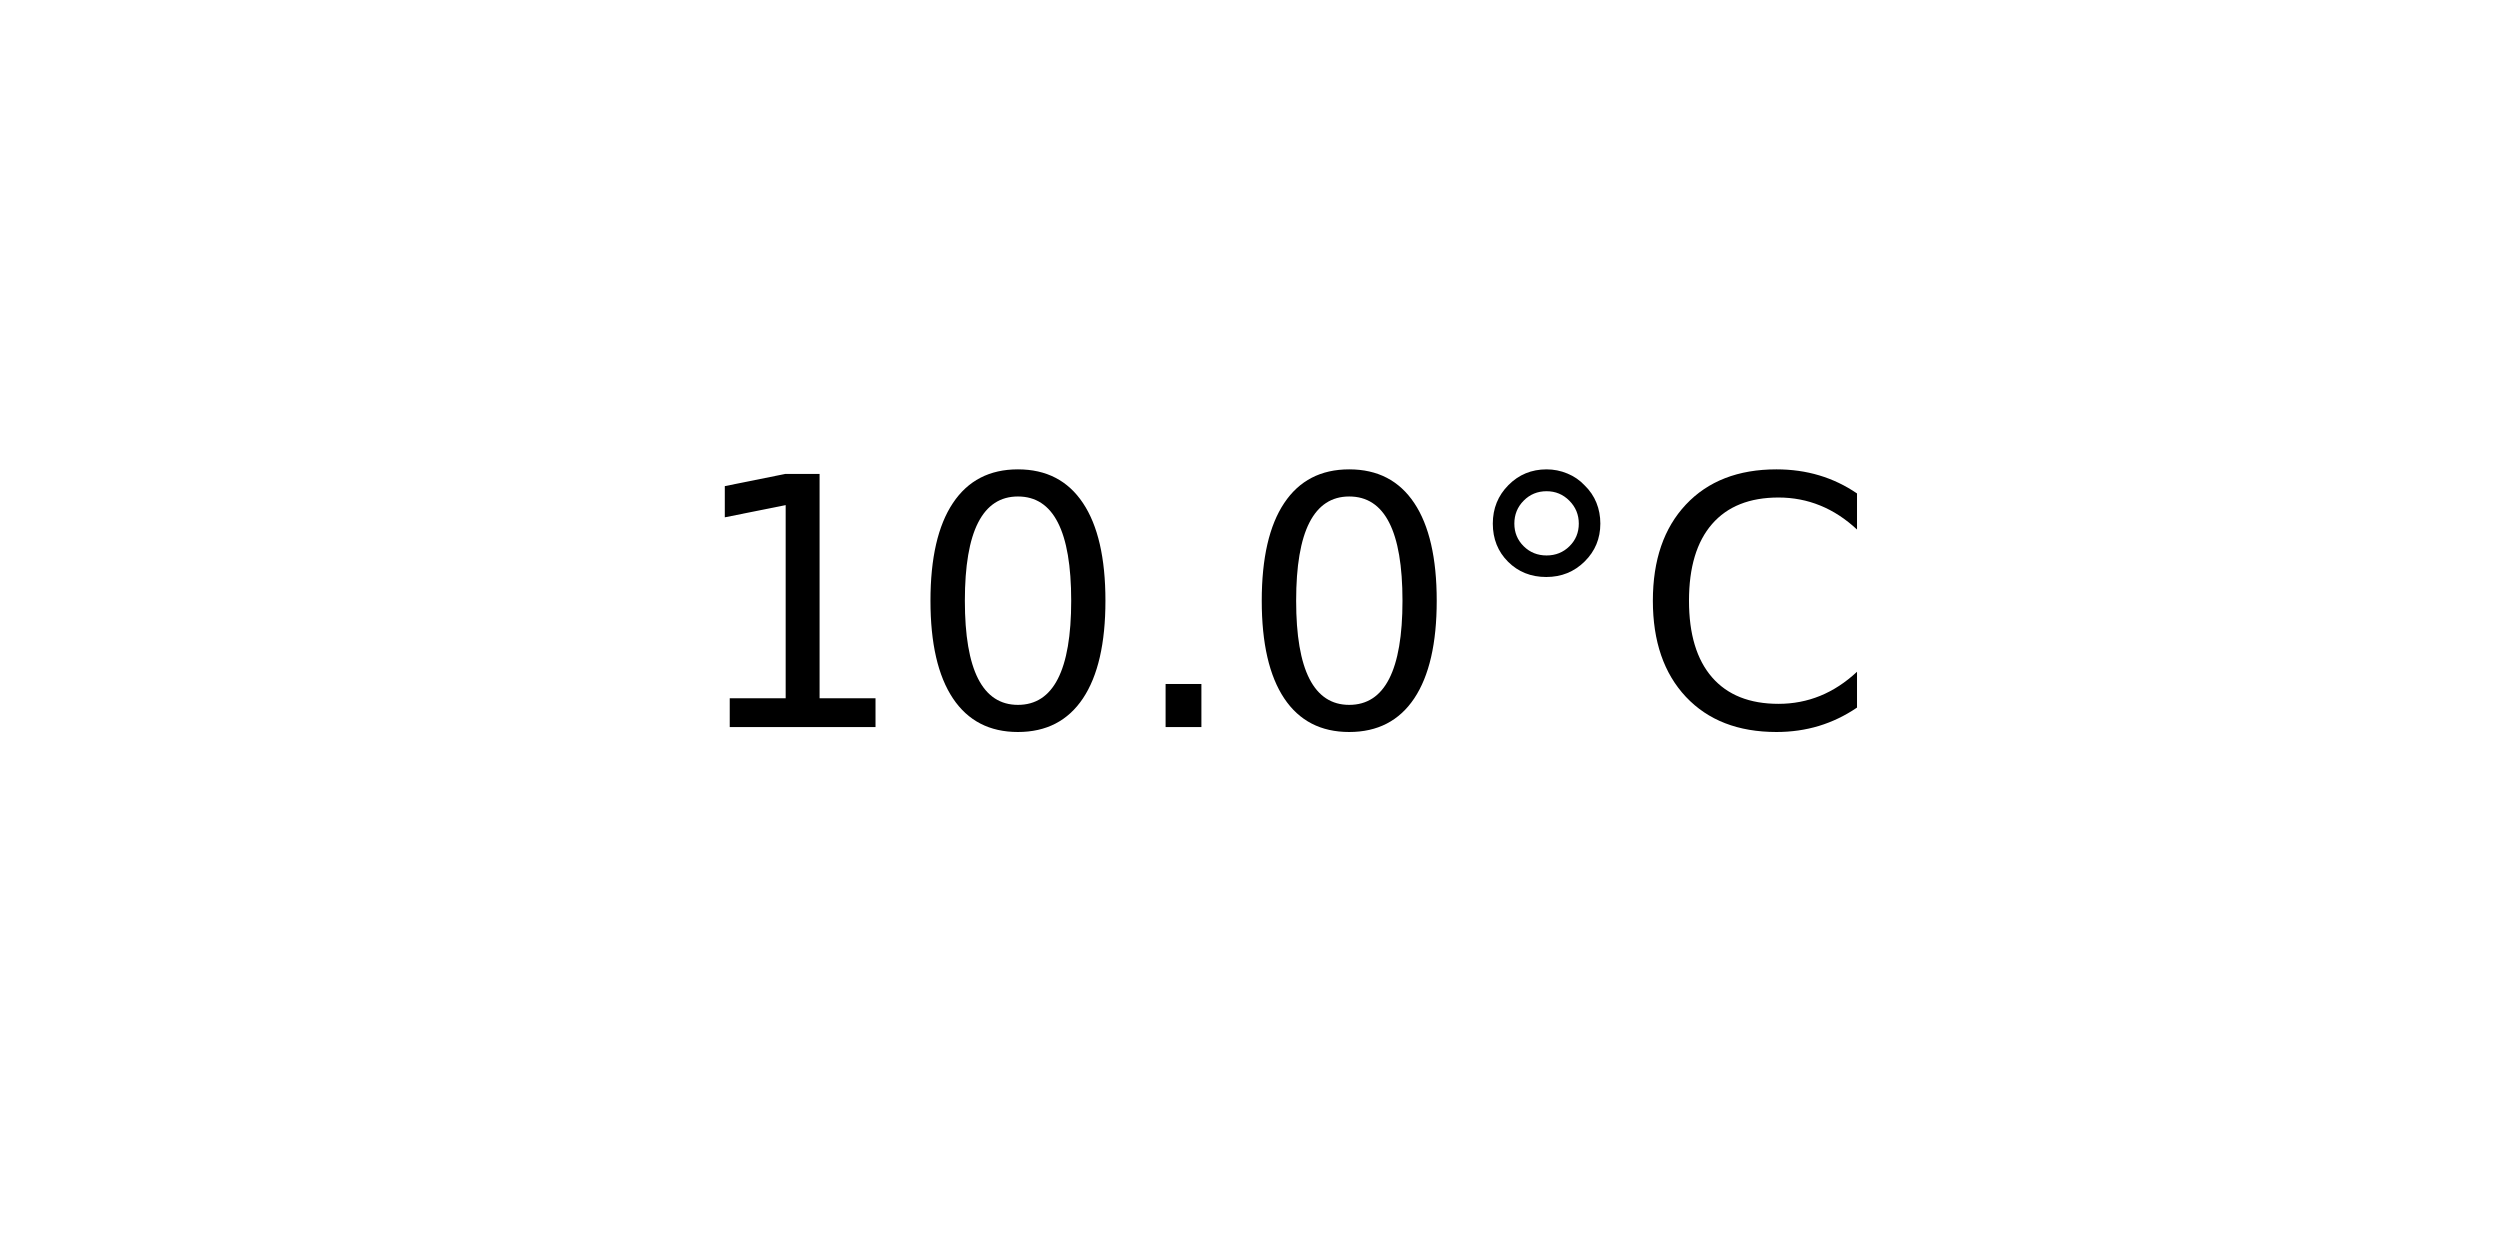
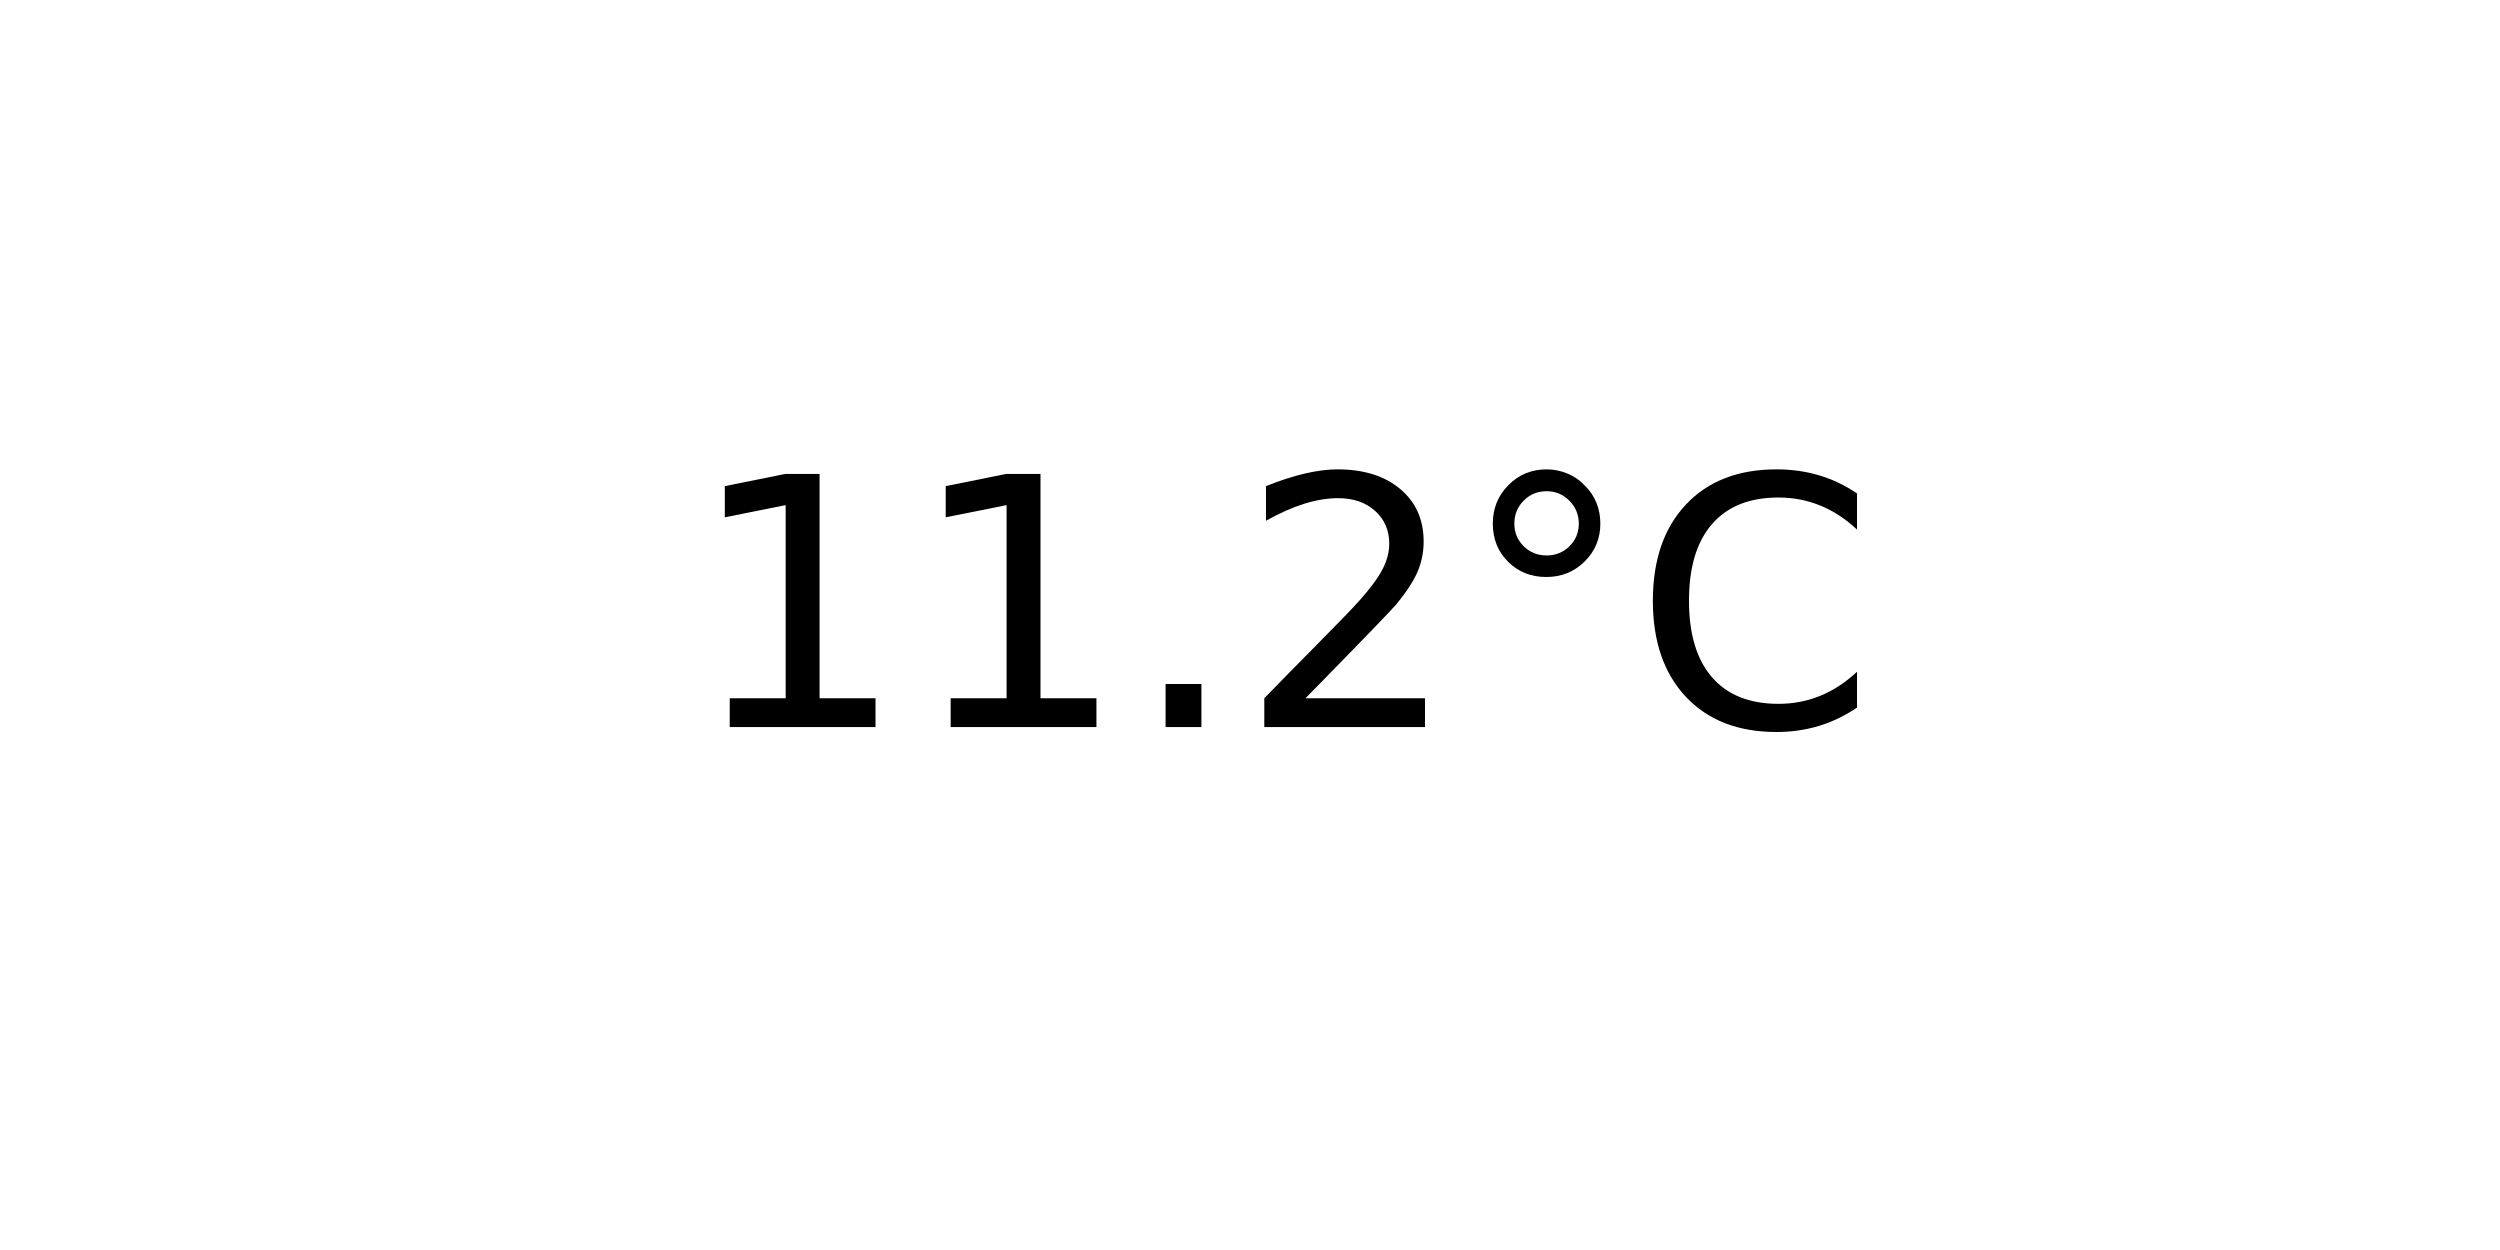
<svg xmlns="http://www.w3.org/2000/svg" xmlns:xlink="http://www.w3.org/1999/xlink" width="72pt" height="36pt" viewBox="0 0 72 36" version="1.1">
  <defs>
    <style type="text/css">*{stroke-linejoin: round; stroke-linecap: butt}</style>
  </defs>
  <g id="figure_1">
    <g id="axes_1">
      <g id="text_1">
        <g transform="translate(19.77578 20.93937) scale(0.1 -0.1)">
          <defs>
            <path id="DejaVuSans-31" d="M 794 531  L 1825 531  L 1825 4091  L 703 3866  L 703 4441  L 1819 4666  L 2450 4666  L 2450 531  L 3481 531  L 3481 0  L 794 0  L 794 531  z " transform="scale(0.015625)" />
-             <path id="DejaVuSans-30" d="M 2034 4250  Q 1547 4250 1301 3770  Q 1056 3291 1056 2328  Q 1056 1369 1301 889  Q 1547 409 2034 409  Q 2525 409 2770 889  Q 3016 1369 3016 2328  Q 3016 3291 2770 3770  Q 2525 4250 2034 4250  z M 2034 4750  Q 2819 4750 3233 4129  Q 3647 3509 3647 2328  Q 3647 1150 3233 529  Q 2819 -91 2034 -91  Q 1250 -91 836 529  Q 422 1150 422 2328  Q 422 3509 836 4129  Q 1250 4750 2034 4750  z " transform="scale(0.015625)" />
            <path id="DejaVuSans-2e" d="M 684 794  L 1344 794  L 1344 0  L 684 0  L 684 794  z " transform="scale(0.015625)" />
+             <path id="DejaVuSans-32" d="M 1228 531  L 3431 531  L 3431 0  L 469 0  L 469 531  Q 828 903 1448 1529  Q 2069 2156 2228 2338  Q 2531 2678 2651 2914  Q 2772 3150 2772 3378  Q 2772 3750 2511 3984  Q 2250 4219 1831 4219  Q 1534 4219 1204 4116  Q 875 4013 500 3803  L 500 4441  Q 881 4594 1212 4672  Q 1544 4750 1819 4750  Q 2544 4750 2975 4387  Q 3406 4025 3406 3419  Q 3406 3131 3298 2873  Q 3191 2616 2906 2266  Q 2828 2175 2409 1742  Q 1991 1309 1228 531  z " transform="scale(0.015625)" />
            <path id="DejaVuSans-b0" d="M 1600 4347  Q 1350 4347 1178 4173  Q 1006 4000 1006 3750  Q 1006 3503 1178 3333  Q 1350 3163 1600 3163  Q 1850 3163 2022 3333  Q 2194 3503 2194 3750  Q 2194 3997 2020 4172  Q 1847 4347 1600 4347  z M 1600 4750  Q 1800 4750 1984 4673  Q 2169 4597 2303 4453  Q 2447 4313 2519 4134  Q 2591 3956 2591 3750  Q 2591 3338 2302 3052  Q 2013 2766 1594 2766  Q 1172 2766 890 3047  Q 609 3328 609 3750  Q 609 4169 896 4459  Q 1184 4750 1600 4750  z " transform="scale(0.015625)" />
            <path id="DejaVuSans-43" d="M 4122 4306  L 4122 3641  Q 3803 3938 3442 4084  Q 3081 4231 2675 4231  Q 1875 4231 1450 3742  Q 1025 3253 1025 2328  Q 1025 1406 1450 917  Q 1875 428 2675 428  Q 3081 428 3442 575  Q 3803 722 4122 1019  L 4122 359  Q 3791 134 3420 21  Q 3050 -91 2638 -91  Q 1578 -91 968 557  Q 359 1206 359 2328  Q 359 3453 968 4101  Q 1578 4750 2638 4750  Q 3056 4750 3426 4639  Q 3797 4528 4122 4306  z " transform="scale(0.015625)" />
          </defs>
          <use xlink:href="#DejaVuSans-31" />
-           <use xlink:href="#DejaVuSans-30" x="63.623" />
+           <use xlink:href="#DejaVuSans-31" x="63.623" />
          <use xlink:href="#DejaVuSans-2e" x="127.246" />
-           <use xlink:href="#DejaVuSans-30" x="159.033" />
+           <use xlink:href="#DejaVuSans-32" x="159.033" />
          <use xlink:href="#DejaVuSans-b0" x="222.656" />
          <use xlink:href="#DejaVuSans-43" x="272.656" />
        </g>
      </g>
    </g>
  </g>
</svg>
